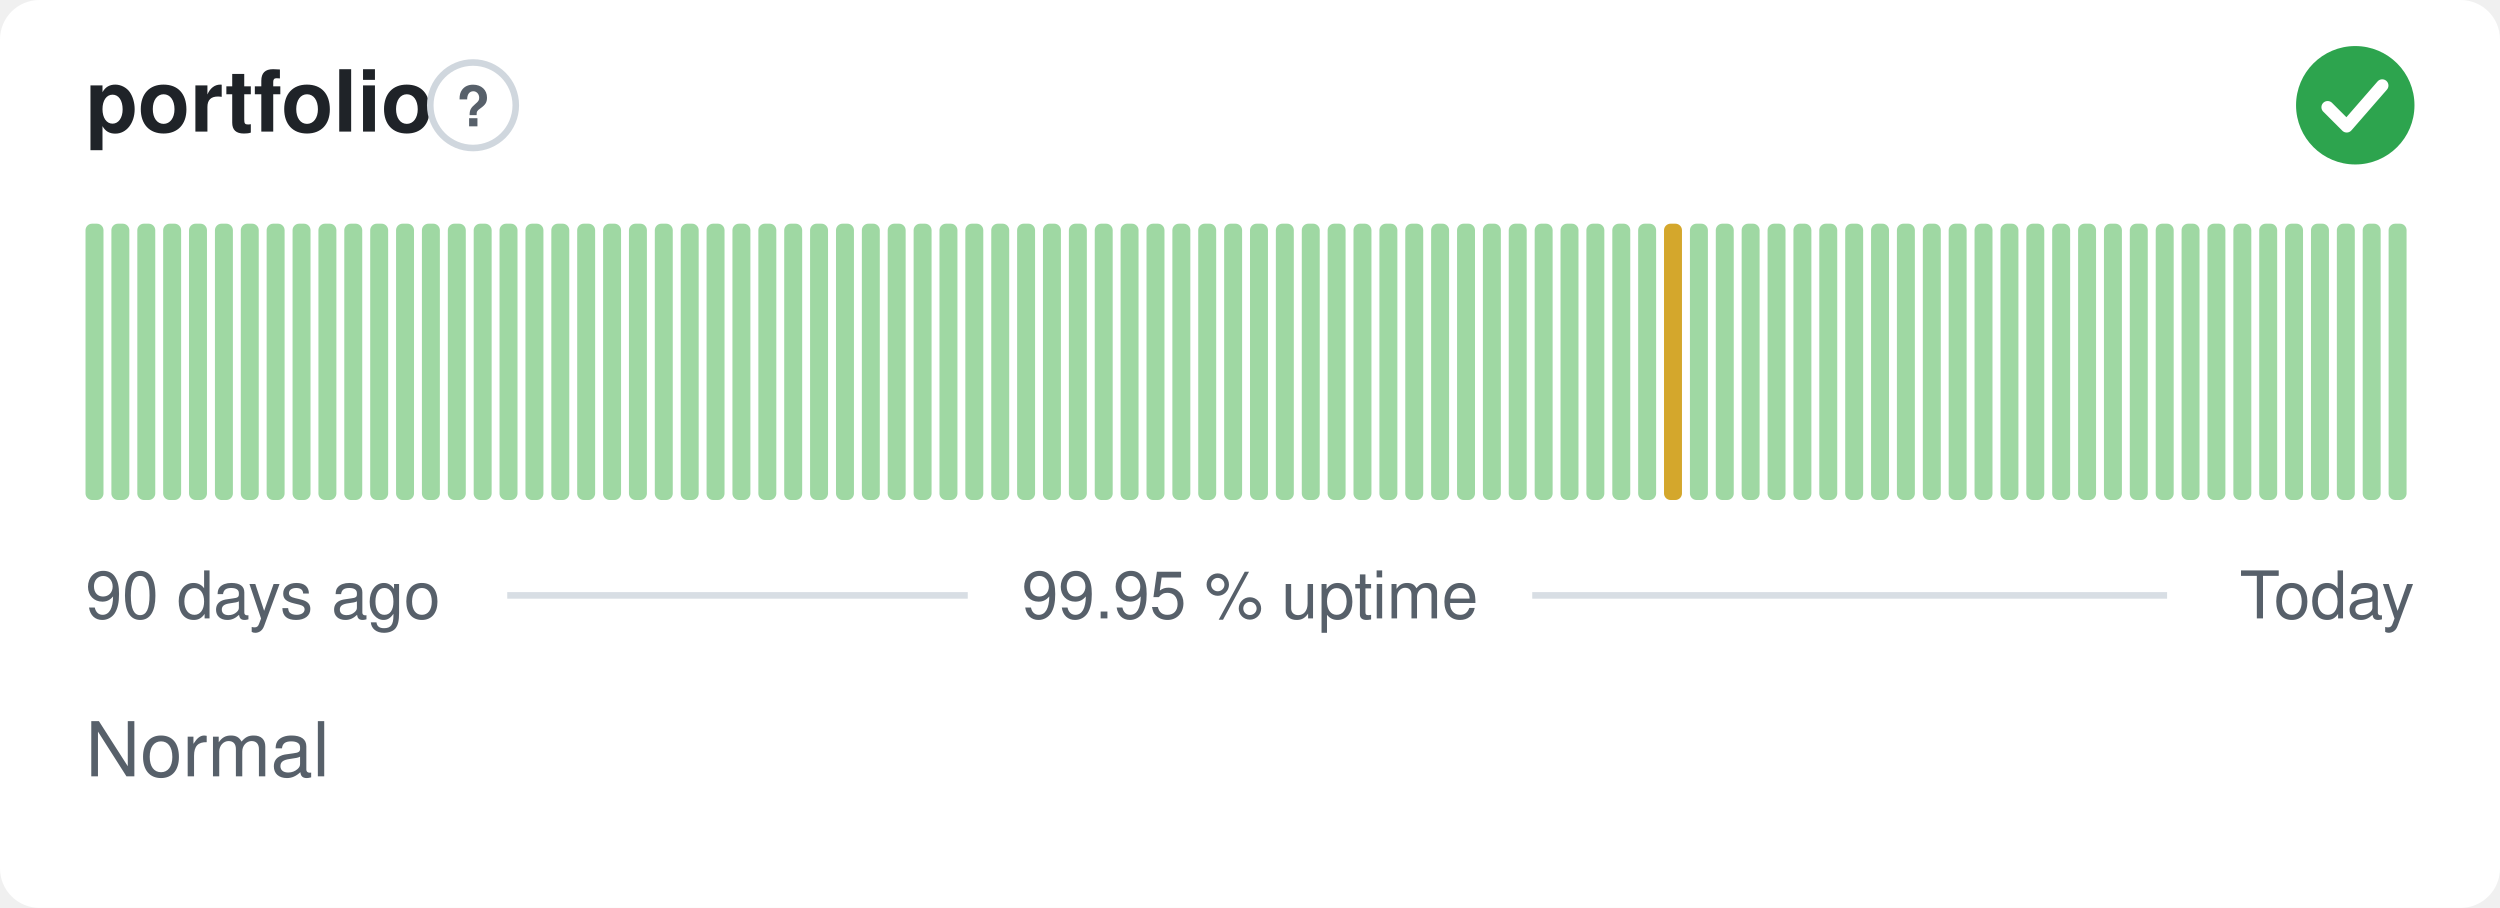
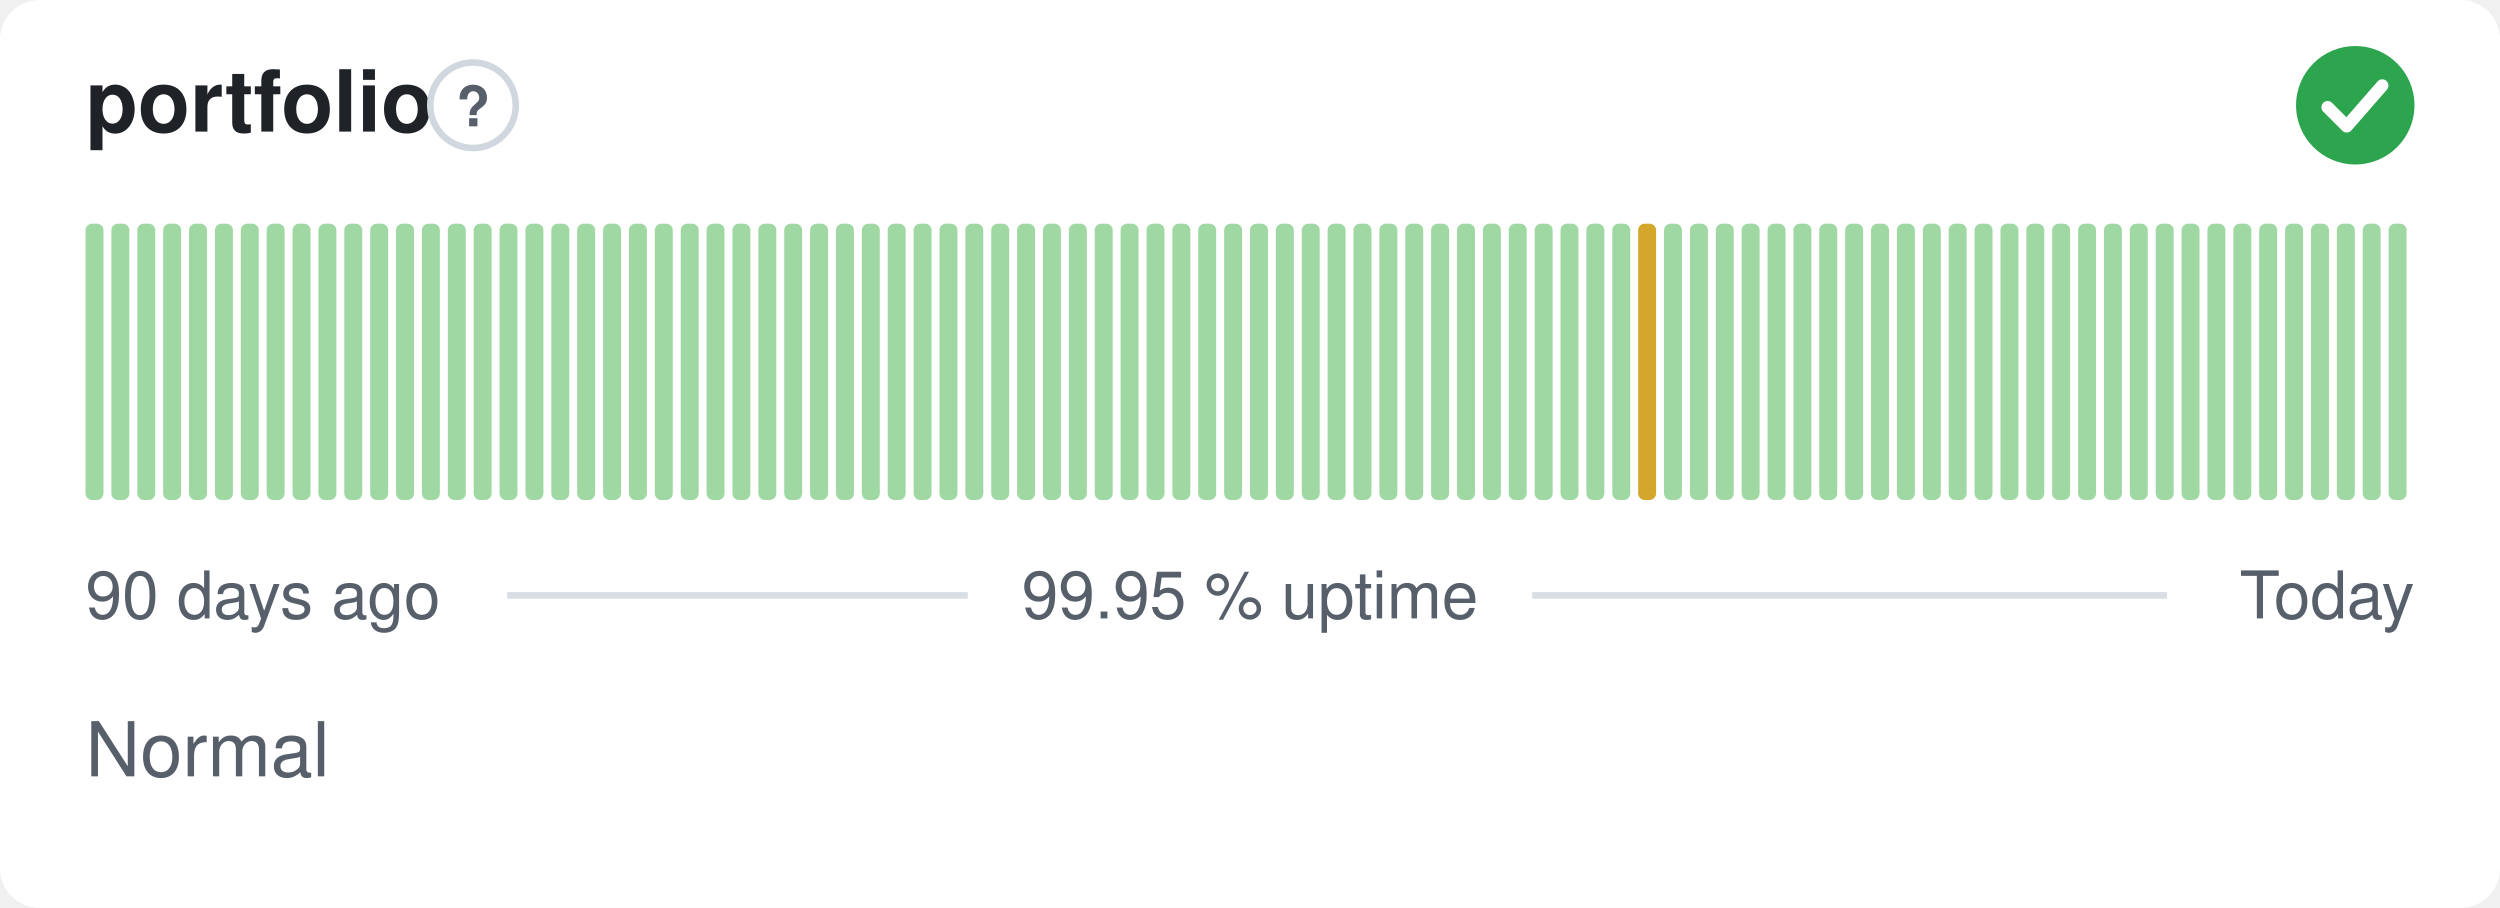
<svg xmlns="http://www.w3.org/2000/svg" width="380" height="138" viewBox="0 0 380 138" role="img" aria-label="portfolio: Normal, 99.95 % uptime over the last 90 days" font-family="-apple-system,BlinkMacSystemFont,'Segoe UI',Helvetica,Arial,sans-serif">
  <style>
    @media (prefers-color-scheme: dark) {
      .bg { fill: #0d1117 }
      .title { fill: #e6edf3 }
      .muted { fill: #8b949e }
      .hint { stroke: #30363d }
      .rule { stroke: #30363d }
      .nodata { fill: #21262d }
    }
  </style>
  <rect class="bg" width="380" height="138" rx="6" fill="#ffffff" />
  <text class="title" x="13" y="20" font-size="13" font-weight="600" fill="#1f2328">portfolio</text>
  <circle class="hint" cx="71.9" cy="16" r="6.5" fill="none" stroke="#d0d7de" stroke-width="1" />
  <text class="muted" x="71.9" y="19.2" text-anchor="middle" font-size="8.5" font-weight="700" fill="#57606a">?</text>
  <circle cx="358" cy="16" r="9" fill="#2da44e" />
  <path d="M353.80 16.30l2.90 2.90 5.40 -6.20" fill="none" stroke="#fff" stroke-width="1.89" stroke-linecap="round" stroke-linejoin="round" />
  <rect x="13.00" y="34.00" width="2.73" height="42.00" rx="1" fill="#9fd8a3" />
  <rect x="16.93" y="34.00" width="2.73" height="42.00" rx="1" fill="#9fd8a3" />
  <rect x="20.87" y="34.00" width="2.73" height="42.00" rx="1" fill="#9fd8a3" />
  <rect x="24.80" y="34.00" width="2.73" height="42.00" rx="1" fill="#9fd8a3" />
  <rect x="28.73" y="34.00" width="2.73" height="42.00" rx="1" fill="#9fd8a3" />
  <rect x="32.67" y="34.00" width="2.73" height="42.00" rx="1" fill="#9fd8a3" />
  <rect x="36.60" y="34.00" width="2.73" height="42.00" rx="1" fill="#9fd8a3" />
  <rect x="40.53" y="34.00" width="2.73" height="42.00" rx="1" fill="#9fd8a3" />
  <rect x="44.47" y="34.00" width="2.73" height="42.00" rx="1" fill="#9fd8a3" />
  <rect x="48.40" y="34.00" width="2.73" height="42.00" rx="1" fill="#9fd8a3" />
  <rect x="52.33" y="34.00" width="2.73" height="42.00" rx="1" fill="#9fd8a3" />
  <rect x="56.27" y="34.00" width="2.73" height="42.00" rx="1" fill="#9fd8a3" />
  <rect x="60.20" y="34.00" width="2.73" height="42.00" rx="1" fill="#9fd8a3" />
  <rect x="64.13" y="34.00" width="2.73" height="42.00" rx="1" fill="#9fd8a3" />
  <rect x="68.07" y="34.00" width="2.73" height="42.00" rx="1" fill="#9fd8a3" />
  <rect x="72.00" y="34.00" width="2.73" height="42.00" rx="1" fill="#9fd8a3" />
  <rect x="75.93" y="34.00" width="2.73" height="42.00" rx="1" fill="#9fd8a3" />
  <rect x="79.87" y="34.00" width="2.73" height="42.00" rx="1" fill="#9fd8a3" />
  <rect x="83.80" y="34.00" width="2.73" height="42.00" rx="1" fill="#9fd8a3" />
  <rect x="87.73" y="34.00" width="2.73" height="42.00" rx="1" fill="#9fd8a3" />
  <rect x="91.67" y="34.00" width="2.73" height="42.00" rx="1" fill="#9fd8a3" />
  <rect x="95.60" y="34.00" width="2.73" height="42.00" rx="1" fill="#9fd8a3" />
  <rect x="99.53" y="34.00" width="2.73" height="42.00" rx="1" fill="#9fd8a3" />
  <rect x="103.47" y="34.00" width="2.73" height="42.00" rx="1" fill="#9fd8a3" />
  <rect x="107.40" y="34.00" width="2.73" height="42.00" rx="1" fill="#9fd8a3" />
  <rect x="111.33" y="34.00" width="2.73" height="42.00" rx="1" fill="#9fd8a3" />
  <rect x="115.27" y="34.00" width="2.73" height="42.00" rx="1" fill="#9fd8a3" />
  <rect x="119.20" y="34.00" width="2.73" height="42.00" rx="1" fill="#9fd8a3" />
  <rect x="123.13" y="34.00" width="2.73" height="42.00" rx="1" fill="#9fd8a3" />
  <rect x="127.07" y="34.00" width="2.73" height="42.00" rx="1" fill="#9fd8a3" />
  <rect x="131.00" y="34.00" width="2.73" height="42.00" rx="1" fill="#9fd8a3" />
  <rect x="134.93" y="34.00" width="2.73" height="42.00" rx="1" fill="#9fd8a3" />
  <rect x="138.87" y="34.00" width="2.73" height="42.00" rx="1" fill="#9fd8a3" />
  <rect x="142.80" y="34.00" width="2.73" height="42.00" rx="1" fill="#9fd8a3" />
  <rect x="146.73" y="34.00" width="2.73" height="42.00" rx="1" fill="#9fd8a3" />
  <rect x="150.67" y="34.00" width="2.73" height="42.00" rx="1" fill="#9fd8a3" />
  <rect x="154.60" y="34.00" width="2.73" height="42.00" rx="1" fill="#9fd8a3" />
  <rect x="158.53" y="34.00" width="2.73" height="42.00" rx="1" fill="#9fd8a3" />
  <rect x="162.47" y="34.00" width="2.73" height="42.00" rx="1" fill="#9fd8a3" />
  <rect x="166.40" y="34.00" width="2.73" height="42.00" rx="1" fill="#9fd8a3" />
  <rect x="170.33" y="34.00" width="2.73" height="42.00" rx="1" fill="#9fd8a3" />
  <rect x="174.27" y="34.00" width="2.73" height="42.00" rx="1" fill="#9fd8a3" />
  <rect x="178.20" y="34.00" width="2.73" height="42.00" rx="1" fill="#9fd8a3" />
  <rect x="182.13" y="34.00" width="2.73" height="42.00" rx="1" fill="#9fd8a3" />
  <rect x="186.07" y="34.00" width="2.73" height="42.00" rx="1" fill="#9fd8a3" />
  <rect x="190.00" y="34.00" width="2.73" height="42.00" rx="1" fill="#9fd8a3" />
  <rect x="193.93" y="34.00" width="2.73" height="42.00" rx="1" fill="#9fd8a3" />
  <rect x="197.87" y="34.00" width="2.73" height="42.00" rx="1" fill="#9fd8a3" />
  <rect x="201.80" y="34.00" width="2.73" height="42.00" rx="1" fill="#9fd8a3" />
  <rect x="205.73" y="34.00" width="2.73" height="42.00" rx="1" fill="#9fd8a3" />
  <rect x="209.67" y="34.00" width="2.73" height="42.00" rx="1" fill="#9fd8a3" />
  <rect x="213.60" y="34.00" width="2.73" height="42.00" rx="1" fill="#9fd8a3" />
  <rect x="217.53" y="34.00" width="2.73" height="42.00" rx="1" fill="#9fd8a3" />
  <rect x="221.47" y="34.00" width="2.73" height="42.00" rx="1" fill="#9fd8a3" />
  <rect x="225.40" y="34.00" width="2.73" height="42.00" rx="1" fill="#9fd8a3" />
  <rect x="229.33" y="34.00" width="2.73" height="42.00" rx="1" fill="#9fd8a3" />
  <rect x="233.27" y="34.00" width="2.73" height="42.00" rx="1" fill="#9fd8a3" />
  <rect x="237.20" y="34.00" width="2.73" height="42.00" rx="1" fill="#9fd8a3" />
  <rect x="241.13" y="34.00" width="2.73" height="42.00" rx="1" fill="#9fd8a3" />
  <rect x="245.07" y="34.00" width="2.73" height="42.00" rx="1" fill="#9fd8a3" />
-   <rect x="249.00" y="34.00" width="2.73" height="42.00" rx="1" fill="#9fd8a3" />
-   <rect x="252.93" y="34.00" width="2.73" height="42.00" rx="1" fill="#d4a72c" />
+   <rect x="249.00" y="34.00" width="2.73" height="42.00" rx="1" fill="#d4a72c" />
+   <rect x="252.93" y="34.00" width="2.73" height="42.00" rx="1" fill="#9fd8a3" />
  <rect x="256.87" y="34.00" width="2.73" height="42.00" rx="1" fill="#9fd8a3" />
  <rect x="260.80" y="34.00" width="2.73" height="42.00" rx="1" fill="#9fd8a3" />
  <rect x="264.73" y="34.00" width="2.73" height="42.00" rx="1" fill="#9fd8a3" />
  <rect x="268.67" y="34.00" width="2.73" height="42.00" rx="1" fill="#9fd8a3" />
  <rect x="272.60" y="34.00" width="2.73" height="42.00" rx="1" fill="#9fd8a3" />
  <rect x="276.53" y="34.00" width="2.73" height="42.00" rx="1" fill="#9fd8a3" />
  <rect x="280.47" y="34.00" width="2.73" height="42.00" rx="1" fill="#9fd8a3" />
  <rect x="284.40" y="34.00" width="2.73" height="42.00" rx="1" fill="#9fd8a3" />
  <rect x="288.33" y="34.00" width="2.73" height="42.00" rx="1" fill="#9fd8a3" />
  <rect x="292.27" y="34.00" width="2.73" height="42.00" rx="1" fill="#9fd8a3" />
  <rect x="296.20" y="34.00" width="2.73" height="42.00" rx="1" fill="#9fd8a3" />
  <rect x="300.13" y="34.00" width="2.73" height="42.00" rx="1" fill="#9fd8a3" />
  <rect x="304.07" y="34.00" width="2.73" height="42.00" rx="1" fill="#9fd8a3" />
  <rect x="308.00" y="34.00" width="2.73" height="42.00" rx="1" fill="#9fd8a3" />
  <rect x="311.93" y="34.00" width="2.73" height="42.00" rx="1" fill="#9fd8a3" />
  <rect x="315.87" y="34.00" width="2.73" height="42.00" rx="1" fill="#9fd8a3" />
  <rect x="319.80" y="34.00" width="2.73" height="42.00" rx="1" fill="#9fd8a3" />
  <rect x="323.73" y="34.00" width="2.73" height="42.00" rx="1" fill="#9fd8a3" />
  <rect x="327.67" y="34.00" width="2.73" height="42.00" rx="1" fill="#9fd8a3" />
  <rect x="331.60" y="34.00" width="2.73" height="42.00" rx="1" fill="#9fd8a3" />
  <rect x="335.53" y="34.00" width="2.73" height="42.00" rx="1" fill="#9fd8a3" />
  <rect x="339.47" y="34.00" width="2.73" height="42.00" rx="1" fill="#9fd8a3" />
  <rect x="343.40" y="34.00" width="2.73" height="42.00" rx="1" fill="#9fd8a3" />
  <rect x="347.33" y="34.00" width="2.73" height="42.00" rx="1" fill="#9fd8a3" />
  <rect x="351.27" y="34.00" width="2.73" height="42.00" rx="1" fill="#9fd8a3" />
  <rect x="355.20" y="34.00" width="2.73" height="42.00" rx="1" fill="#9fd8a3" />
  <rect x="359.13" y="34.00" width="2.73" height="42.00" rx="1" fill="#9fd8a3" />
  <rect x="363.07" y="34.00" width="2.73" height="42.00" rx="1" fill="#9fd8a3" />
  <text class="muted" x="13" y="94" font-size="10" fill="#57606a">90 days ago</text>
  <text class="muted" x="190" y="94" text-anchor="middle" font-size="10" fill="#57606a">99.95 % uptime</text>
  <text class="muted" x="367" y="94" text-anchor="end" font-size="10" fill="#57606a">Today</text>
  <line class="rule" x1="77.1" y1="90.5" x2="147.1" y2="90.5" stroke="#d8dee4" stroke-width="1" />
  <line class="rule" x1="232.9" y1="90.5" x2="329.4" y2="90.5" stroke="#d8dee4" stroke-width="1" />
  <text class="muted" x="13" y="118" font-size="11.5" fill="#57606a">Normal</text>
</svg>
